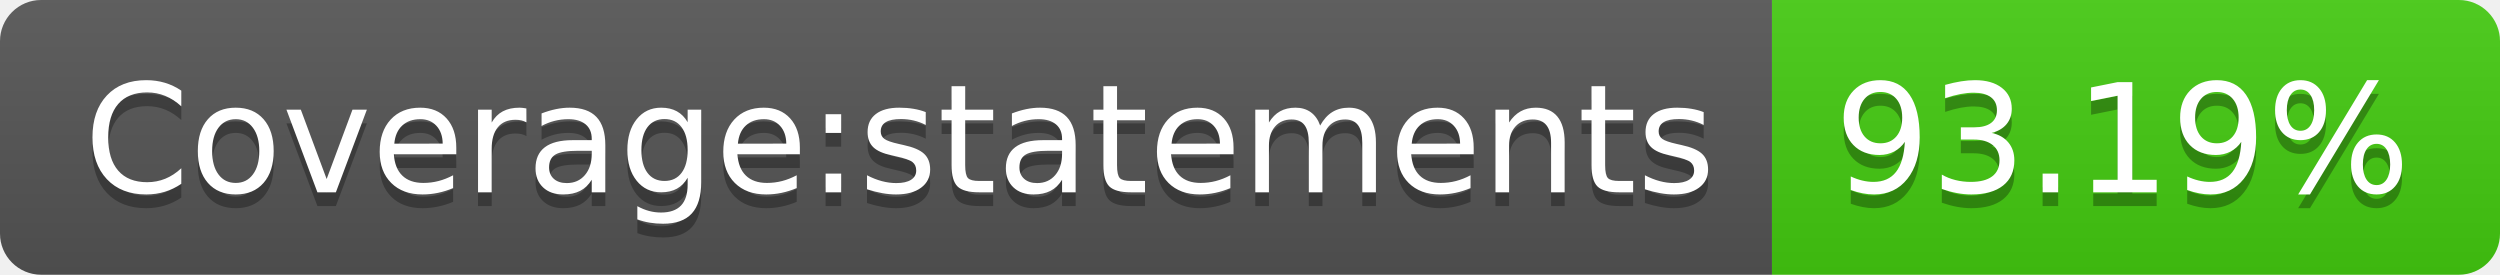
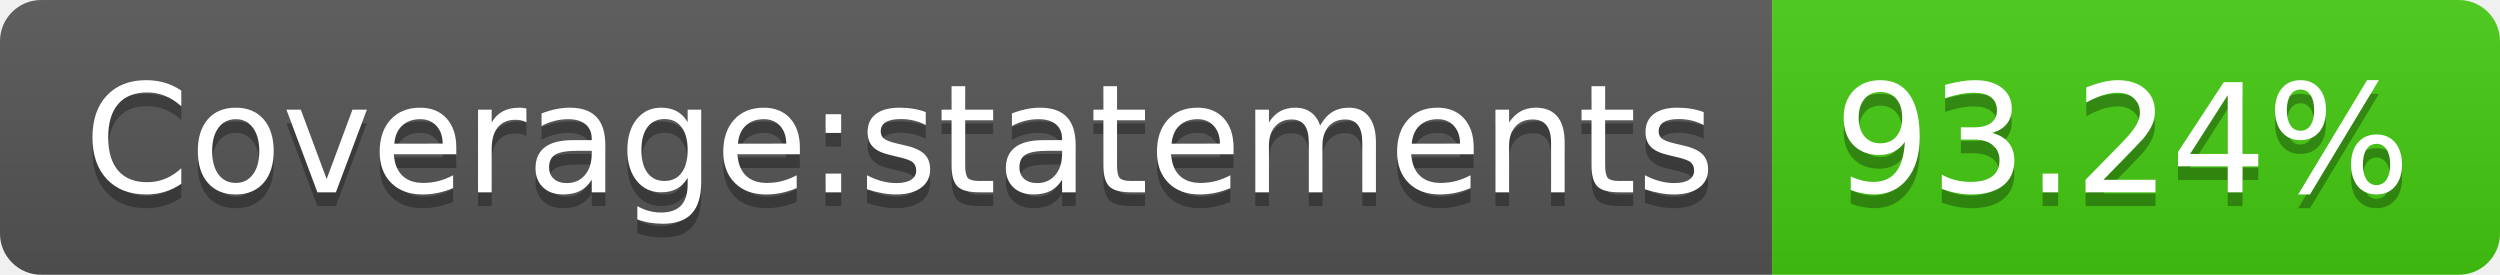
- <svg xmlns="http://www.w3.org/2000/svg" width="182" height="20" role="img" aria-label="Coverage:statements: 93.19%">
+ <svg xmlns="http://www.w3.org/2000/svg" width="182" height="20" role="img" aria-label="Coverage:statements: 93.24%">
  <linearGradient id="s" x2="0" y2="100%">
    <stop offset="0" stop-color="#bbb" stop-opacity=".1" />
    <stop offset="1" stop-opacity=".1" />
  </linearGradient>
  <clipPath id="r">
    <rect width="182" height="20" rx="3" fill="#fff" />
  </clipPath>
  <g clip-path="url(#r)">
    <rect width="129" height="20" fill="#555" />
    <rect x="129" width="53" height="20" fill="#4c1" />
    <rect width="182" height="20" fill="url(#s)" />
  </g>
  <g fill="#fff" text-anchor="middle" font-family="Verdana,Geneva,DejaVu Sans,sans-serif" text-rendering="geometricPrecision" font-size="110">
    <text aria-hidden="true" x="655" y="150" fill="#010101" fill-opacity=".3" transform="scale(.1)" textLength="1190">Coverage:statements</text>
    <text x="655" y="140" transform="scale(.1)" fill="#fff" textLength="1190">Coverage:statements</text>
-     <text aria-hidden="true" x="1545" y="150" fill="#010101" fill-opacity=".3" transform="scale(.1)" textLength="430">93.19%</text>
-     <text x="1545" y="140" transform="scale(.1)" fill="#fff" textLength="430">93.19%</text>
+     <text aria-hidden="true" x="1545" y="150" fill="#010101" fill-opacity=".3" transform="scale(.1)" textLength="430">93.24%</text>
+     <text x="1545" y="140" transform="scale(.1)" fill="#fff" textLength="430">93.24%</text>
  </g>
</svg>
